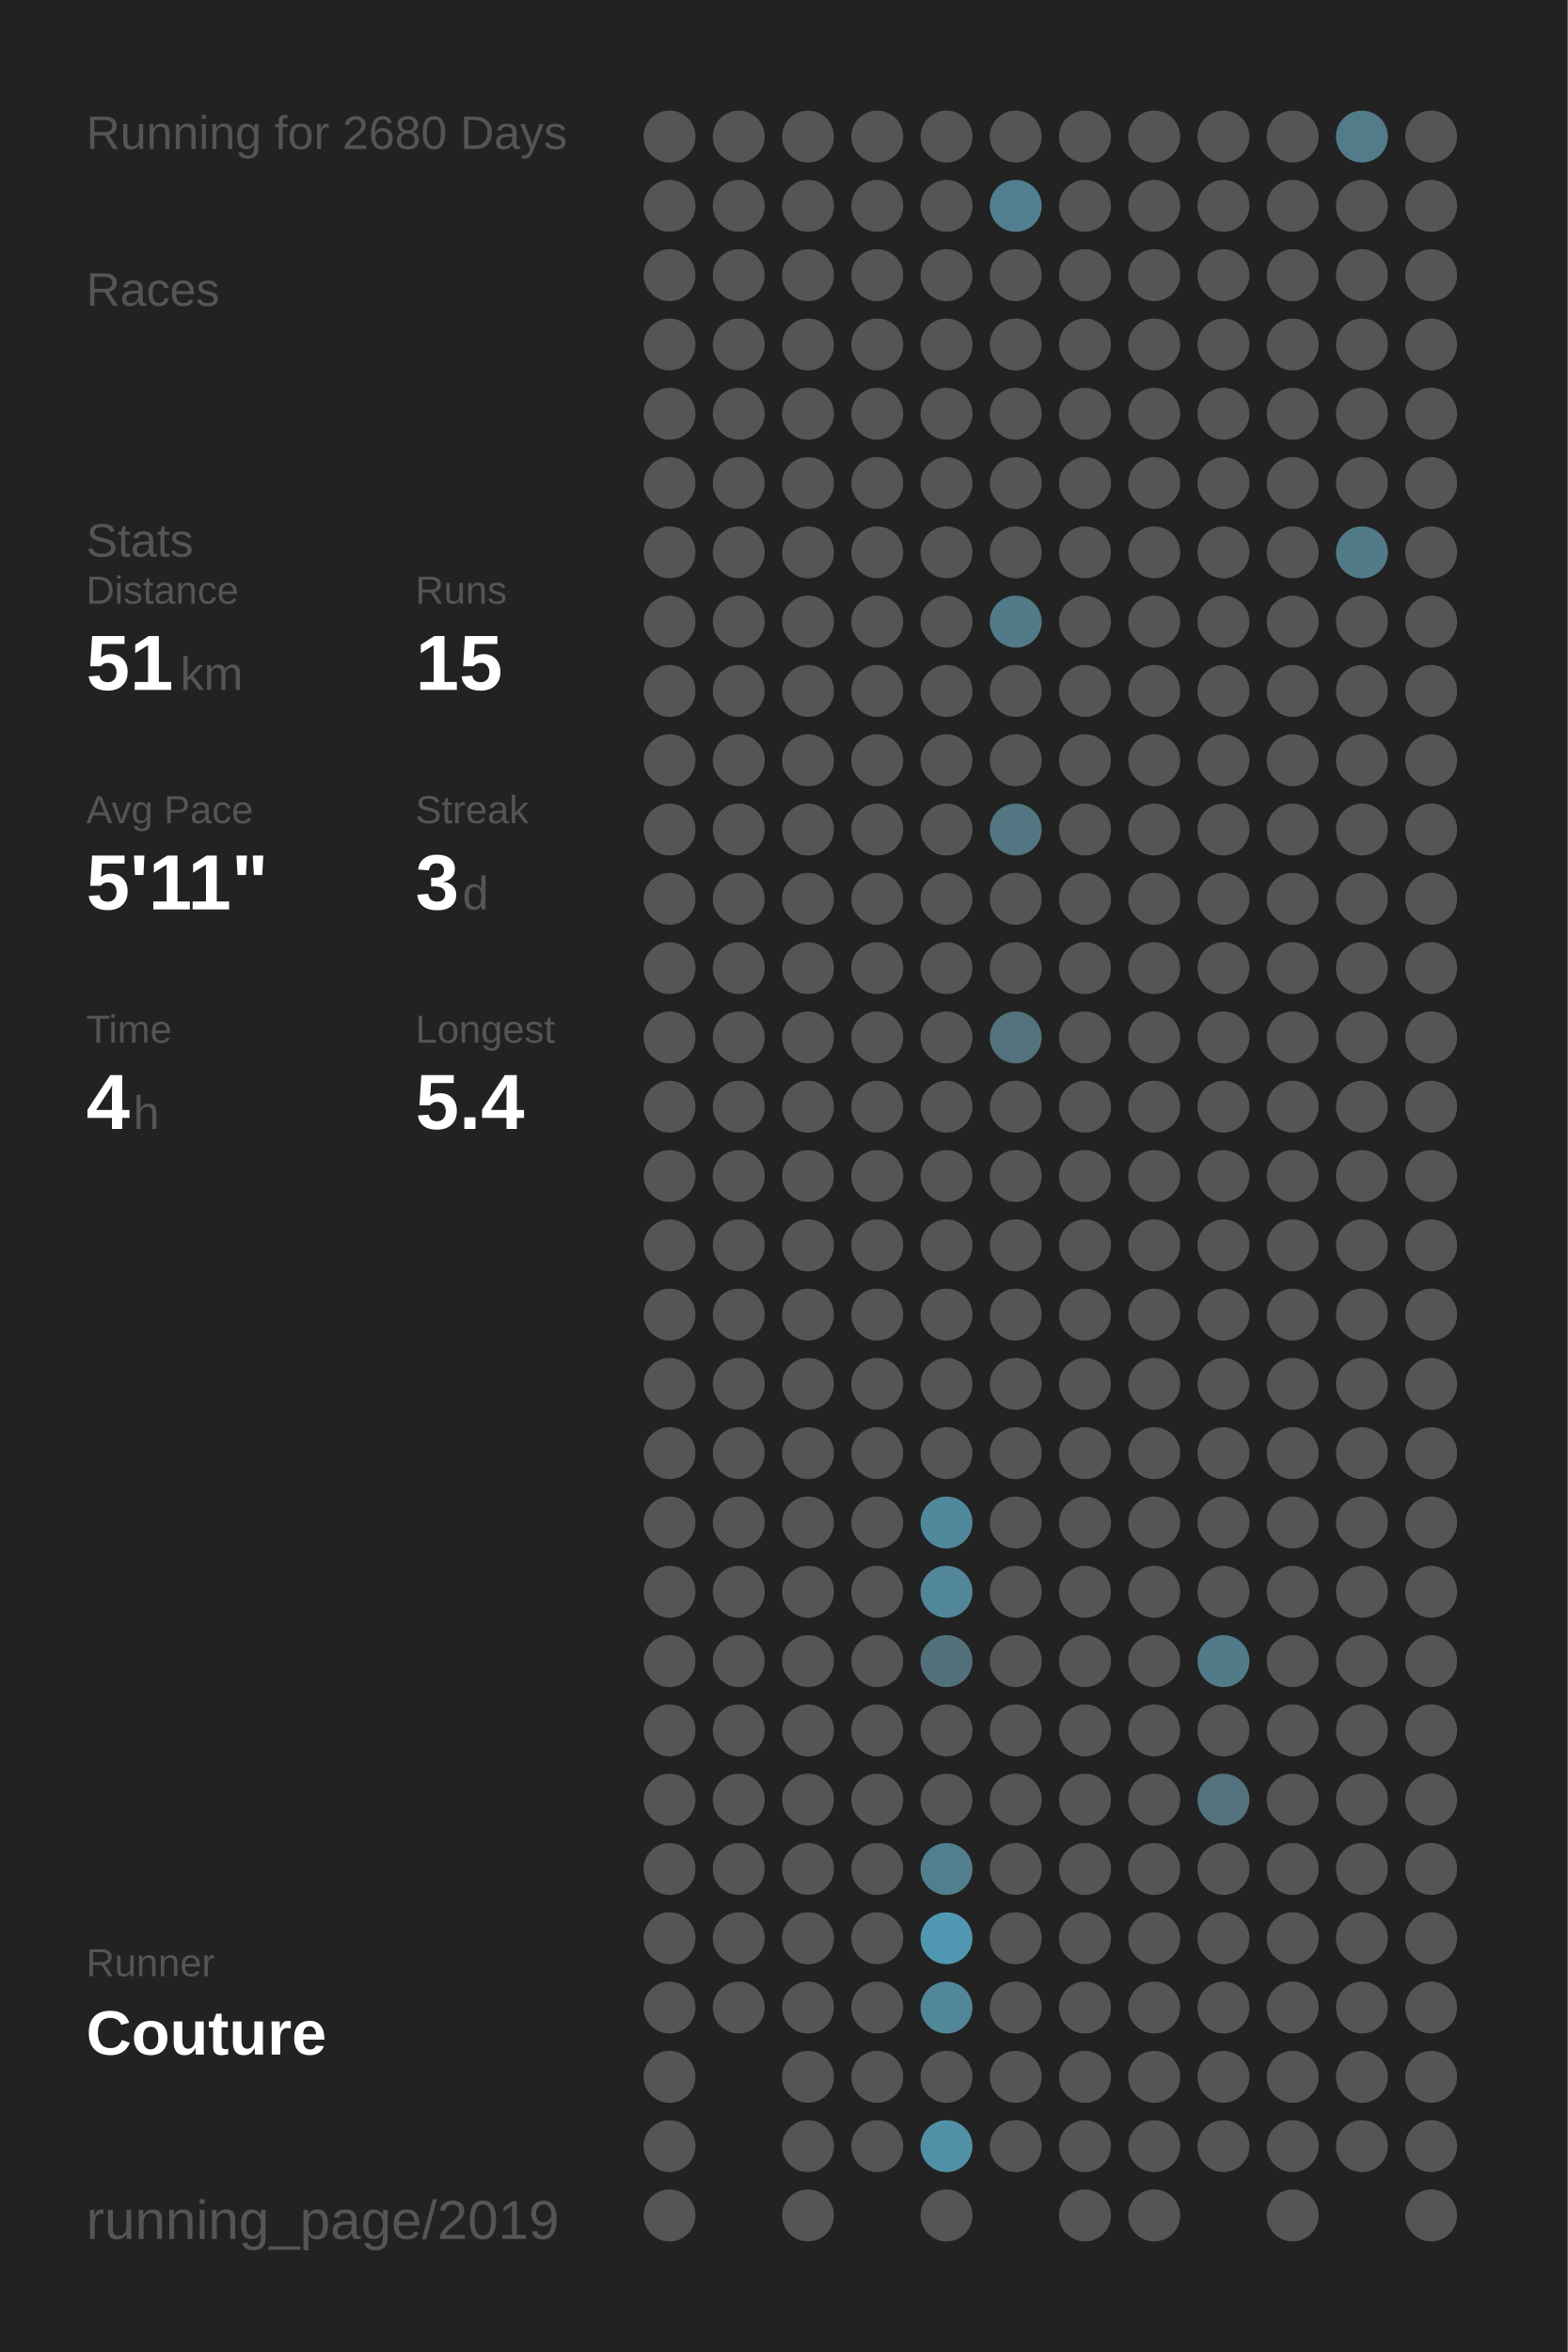
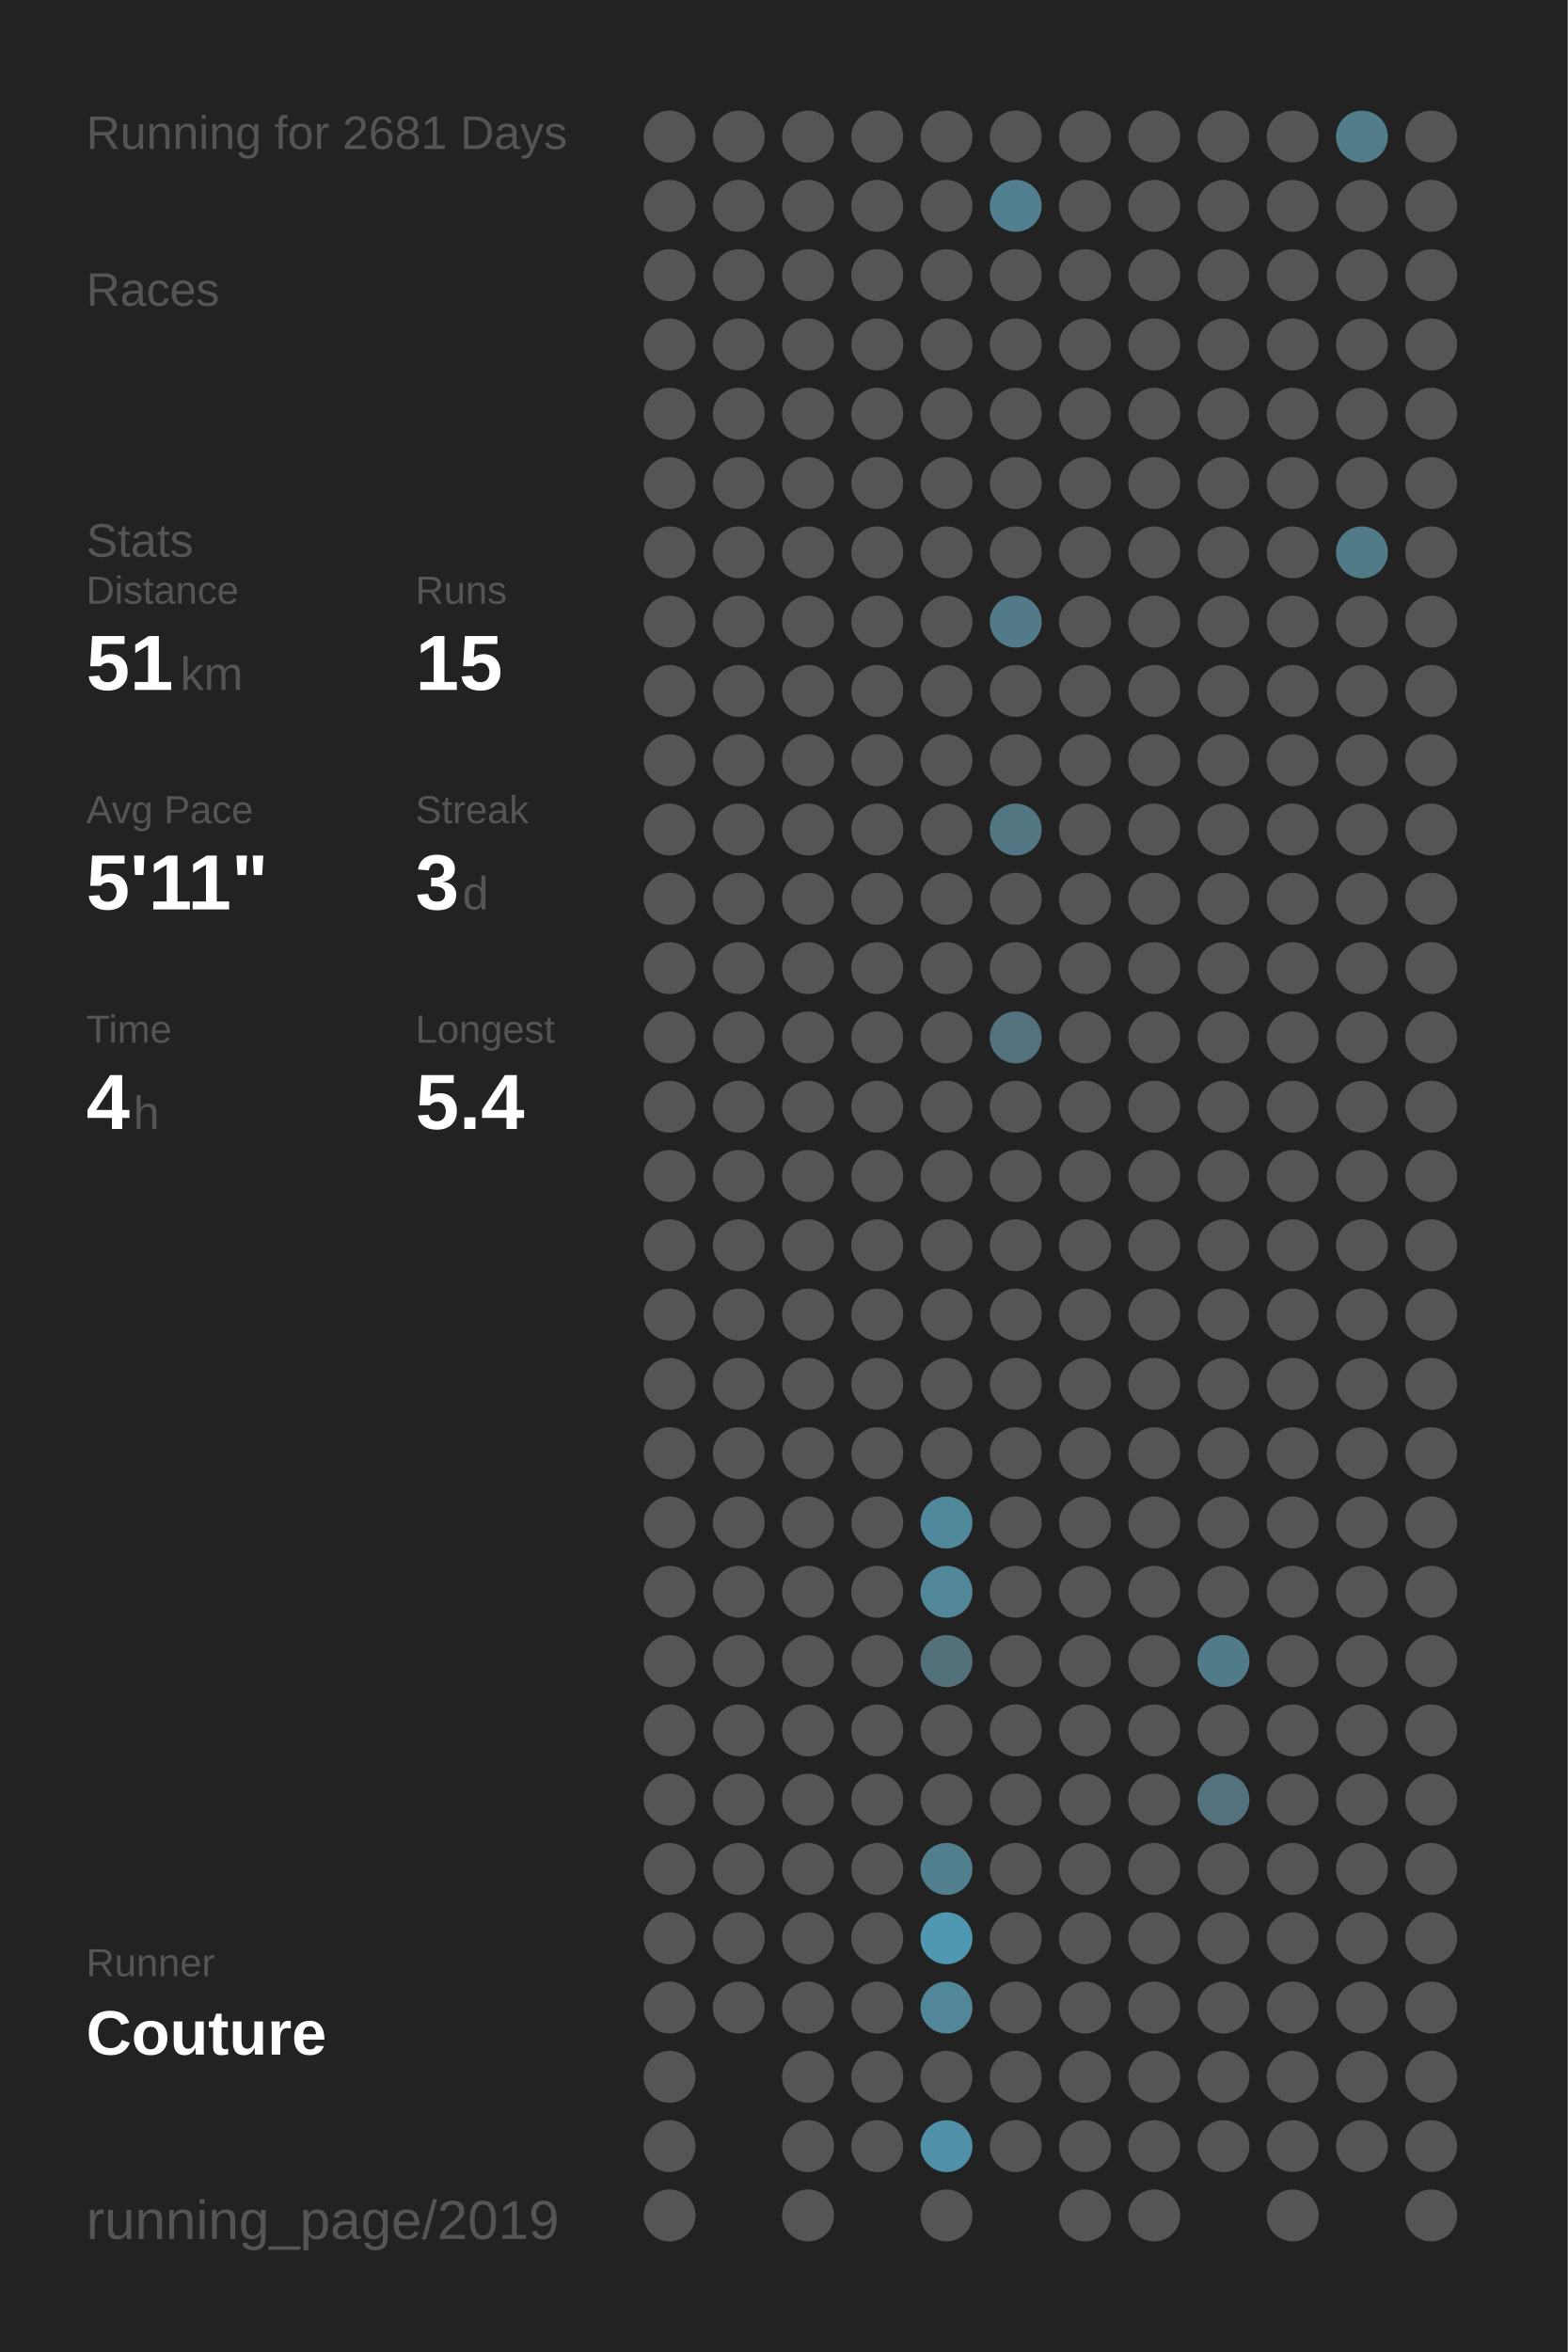
<svg xmlns="http://www.w3.org/2000/svg" baseProfile="full" height="300mm" version="1.1" viewBox="0,0,200,300" width="200mm">
  <defs />
  <rect fill="#222222" height="300" width="200" x="0" y="0" />
-   <text fill="#555555" style="font-size:6px; font-family:Arial;" x="11" y="19">Running for 2680 Days</text>
+   <text fill="#555555" style="font-size:6px; font-family:Arial;" x="11" y="19">Running for 2681 Days</text>
  <text fill="#555555" style="font-size:6px; font-family:Arial;" x="11" y="39">Races</text>
  <text fill="#555555" style="font-size:6px; font-family:Arial;" x="11" y="71">Stats</text>
  <text fill="#555555" style="font-size:5px; font-family:Arial;" x="11" y="77">Distance</text>
  <text fill="#FFFFFF" style="font-size:10px; font-family:Arial; font-weight:bold;" x="11" y="88">51</text>
  <text fill="#555555" style="font-size:6px; font-family:Arial;" x="23" y="88">km</text>
  <text fill="#555555" style="font-size:5px; font-family:Arial;" x="53" y="77">Runs</text>
  <text fill="#FFFFFF" style="font-size:10px; font-family:Arial; font-weight:bold;" x="53" y="88">15</text>
  <text fill="#555555" style="font-size:5px; font-family:Arial;" x="11" y="105">Avg Pace</text>
  <text fill="#FFFFFF" style="font-size:10px; font-family:Arial; font-weight:bold;" x="11" y="116">5'11"</text>
  <text fill="#555555" style="font-size:5px; font-family:Arial;" x="53" y="105">Streak</text>
  <text fill="#FFFFFF" style="font-size:10px; font-family:Arial; font-weight:bold;" x="53" y="116">3</text>
  <text fill="#555555" style="font-size:6px; font-family:Arial;" x="59" y="116">d</text>
  <text fill="#555555" style="font-size:5px; font-family:Arial;" x="11" y="133">Time</text>
  <text fill="#FFFFFF" style="font-size:10px; font-family:Arial; font-weight:bold;" x="11" y="144">4</text>
  <text fill="#555555" style="font-size:6px; font-family:Arial;" x="17" y="144">h</text>
  <text fill="#555555" style="font-size:5px; font-family:Arial;" x="53" y="133">Longest</text>
  <text fill="#FFFFFF" style="font-size:10px; font-family:Arial; font-weight:bold;" x="53" y="144">5.4</text>
  <text fill="#555555" style="font-size:5px; font-family:Arial;" x="11" y="252.065">Runner</text>
  <text fill="#FFFFFF" style="font-size:8px; font-family:Arial; font-weight:bold;" x="11" y="262.065">Couture</text>
  <text fill="#555555" style="font-size:7px; font-family:Arial;" x="11" y="285.581">running_page/2019</text>
  <circle cx="85.417" cy="17.419" fill="#555555" r="3.312" />
  <circle cx="85.417" cy="26.258" fill="#555555" r="3.312" />
  <circle cx="85.417" cy="35.097" fill="#555555" r="3.312" />
  <circle cx="85.417" cy="43.935" fill="#555555" r="3.312" />
  <circle cx="85.417" cy="52.774" fill="#555555" r="3.312" />
  <circle cx="85.417" cy="61.613" fill="#555555" r="3.312" />
  <circle cx="85.417" cy="70.452" fill="#555555" r="3.312" />
  <circle cx="85.417" cy="79.29" fill="#555555" r="3.312" />
  <circle cx="85.417" cy="88.129" fill="#555555" r="3.312" />
  <circle cx="85.417" cy="96.968" fill="#555555" r="3.312" />
  <circle cx="85.417" cy="105.806" fill="#555555" r="3.312" />
  <circle cx="85.417" cy="114.645" fill="#555555" r="3.312" />
  <circle cx="85.417" cy="123.484" fill="#555555" r="3.312" />
  <circle cx="85.417" cy="132.323" fill="#555555" r="3.312" />
  <circle cx="85.417" cy="141.161" fill="#555555" r="3.312" />
  <circle cx="85.417" cy="150" fill="#555555" r="3.312" />
  <circle cx="85.417" cy="158.839" fill="#555555" r="3.312" />
  <circle cx="85.417" cy="167.677" fill="#555555" r="3.312" />
  <circle cx="85.417" cy="176.516" fill="#555555" r="3.312" />
  <circle cx="85.417" cy="185.355" fill="#555555" r="3.312" />
  <circle cx="85.417" cy="194.194" fill="#555555" r="3.312" />
  <circle cx="85.417" cy="203.032" fill="#555555" r="3.312" />
  <circle cx="85.417" cy="211.871" fill="#555555" r="3.312" />
  <circle cx="85.417" cy="220.71" fill="#555555" r="3.312" />
  <circle cx="85.417" cy="229.548" fill="#555555" r="3.312" />
  <circle cx="85.417" cy="238.387" fill="#555555" r="3.312" />
  <circle cx="85.417" cy="247.226" fill="#555555" r="3.312" />
  <circle cx="85.417" cy="256.065" fill="#555555" r="3.312" />
  <circle cx="85.417" cy="264.903" fill="#555555" r="3.312" />
  <circle cx="85.417" cy="273.742" fill="#555555" r="3.312" />
  <circle cx="85.417" cy="282.581" fill="#555555" r="3.312" />
  <circle cx="94.25" cy="17.419" fill="#555555" r="3.312" />
  <circle cx="94.25" cy="26.258" fill="#555555" r="3.312" />
  <circle cx="94.25" cy="35.097" fill="#555555" r="3.312" />
  <circle cx="94.25" cy="43.935" fill="#555555" r="3.312" />
  <circle cx="94.25" cy="52.774" fill="#555555" r="3.312" />
  <circle cx="94.25" cy="61.613" fill="#555555" r="3.312" />
  <circle cx="94.25" cy="70.452" fill="#555555" r="3.312" />
  <circle cx="94.25" cy="79.29" fill="#555555" r="3.312" />
  <circle cx="94.25" cy="88.129" fill="#555555" r="3.312" />
  <circle cx="94.25" cy="96.968" fill="#555555" r="3.312" />
  <circle cx="94.25" cy="105.806" fill="#555555" r="3.312" />
  <circle cx="94.25" cy="114.645" fill="#555555" r="3.312" />
  <circle cx="94.25" cy="123.484" fill="#555555" r="3.312" />
  <circle cx="94.25" cy="132.323" fill="#555555" r="3.312" />
  <circle cx="94.25" cy="141.161" fill="#555555" r="3.312" />
  <circle cx="94.25" cy="150" fill="#555555" r="3.312" />
  <circle cx="94.25" cy="158.839" fill="#555555" r="3.312" />
  <circle cx="94.25" cy="167.677" fill="#555555" r="3.312" />
  <circle cx="94.25" cy="176.516" fill="#555555" r="3.312" />
  <circle cx="94.25" cy="185.355" fill="#555555" r="3.312" />
  <circle cx="94.25" cy="194.194" fill="#555555" r="3.312" />
  <circle cx="94.25" cy="203.032" fill="#555555" r="3.312" />
  <circle cx="94.25" cy="211.871" fill="#555555" r="3.312" />
  <circle cx="94.25" cy="220.71" fill="#555555" r="3.312" />
  <circle cx="94.25" cy="229.548" fill="#555555" r="3.312" />
  <circle cx="94.25" cy="238.387" fill="#555555" r="3.312" />
  <circle cx="94.25" cy="247.226" fill="#555555" r="3.312" />
  <circle cx="94.25" cy="256.065" fill="#555555" r="3.312" />
  <circle cx="103.083" cy="17.419" fill="#555555" r="3.312" />
  <circle cx="103.083" cy="26.258" fill="#555555" r="3.312" />
  <circle cx="103.083" cy="35.097" fill="#555555" r="3.312" />
  <circle cx="103.083" cy="43.935" fill="#555555" r="3.312" />
  <circle cx="103.083" cy="52.774" fill="#555555" r="3.312" />
  <circle cx="103.083" cy="61.613" fill="#555555" r="3.312" />
  <circle cx="103.083" cy="70.452" fill="#555555" r="3.312" />
  <circle cx="103.083" cy="79.29" fill="#555555" r="3.312" />
  <circle cx="103.083" cy="88.129" fill="#555555" r="3.312" />
  <circle cx="103.083" cy="96.968" fill="#555555" r="3.312" />
  <circle cx="103.083" cy="105.806" fill="#555555" r="3.312" />
  <circle cx="103.083" cy="114.645" fill="#555555" r="3.312" />
  <circle cx="103.083" cy="123.484" fill="#555555" r="3.312" />
  <circle cx="103.083" cy="132.323" fill="#555555" r="3.312" />
  <circle cx="103.083" cy="141.161" fill="#555555" r="3.312" />
  <circle cx="103.083" cy="150" fill="#555555" r="3.312" />
  <circle cx="103.083" cy="158.839" fill="#555555" r="3.312" />
  <circle cx="103.083" cy="167.677" fill="#555555" r="3.312" />
  <circle cx="103.083" cy="176.516" fill="#555555" r="3.312" />
  <circle cx="103.083" cy="185.355" fill="#555555" r="3.312" />
  <circle cx="103.083" cy="194.194" fill="#555555" r="3.312" />
  <circle cx="103.083" cy="203.032" fill="#555555" r="3.312" />
  <circle cx="103.083" cy="211.871" fill="#555555" r="3.312" />
  <circle cx="103.083" cy="220.71" fill="#555555" r="3.312" />
  <circle cx="103.083" cy="229.548" fill="#555555" r="3.312" />
  <circle cx="103.083" cy="238.387" fill="#555555" r="3.312" />
  <circle cx="103.083" cy="247.226" fill="#555555" r="3.312" />
  <circle cx="103.083" cy="256.065" fill="#555555" r="3.312" />
  <circle cx="103.083" cy="264.903" fill="#555555" r="3.312" />
  <circle cx="103.083" cy="273.742" fill="#555555" r="3.312" />
  <circle cx="103.083" cy="282.581" fill="#555555" r="3.312" />
  <circle cx="111.917" cy="17.419" fill="#555555" r="3.312" />
  <circle cx="111.917" cy="26.258" fill="#555555" r="3.312" />
  <circle cx="111.917" cy="35.097" fill="#555555" r="3.312" />
  <circle cx="111.917" cy="43.935" fill="#555555" r="3.312" />
  <circle cx="111.917" cy="52.774" fill="#555555" r="3.312" />
  <circle cx="111.917" cy="61.613" fill="#555555" r="3.312" />
  <circle cx="111.917" cy="70.452" fill="#555555" r="3.312" />
  <circle cx="111.917" cy="79.29" fill="#555555" r="3.312" />
  <circle cx="111.917" cy="88.129" fill="#555555" r="3.312" />
  <circle cx="111.917" cy="96.968" fill="#555555" r="3.312" />
  <circle cx="111.917" cy="105.806" fill="#555555" r="3.312" />
  <circle cx="111.917" cy="114.645" fill="#555555" r="3.312" />
  <circle cx="111.917" cy="123.484" fill="#555555" r="3.312" />
  <circle cx="111.917" cy="132.323" fill="#555555" r="3.312" />
  <circle cx="111.917" cy="141.161" fill="#555555" r="3.312" />
  <circle cx="111.917" cy="150" fill="#555555" r="3.312" />
  <circle cx="111.917" cy="158.839" fill="#555555" r="3.312" />
  <circle cx="111.917" cy="167.677" fill="#555555" r="3.312" />
  <circle cx="111.917" cy="176.516" fill="#555555" r="3.312" />
  <circle cx="111.917" cy="185.355" fill="#555555" r="3.312" />
  <circle cx="111.917" cy="194.194" fill="#555555" r="3.312" />
  <circle cx="111.917" cy="203.032" fill="#555555" r="3.312" />
  <circle cx="111.917" cy="211.871" fill="#555555" r="3.312" />
  <circle cx="111.917" cy="220.71" fill="#555555" r="3.312" />
  <circle cx="111.917" cy="229.548" fill="#555555" r="3.312" />
  <circle cx="111.917" cy="238.387" fill="#555555" r="3.312" />
  <circle cx="111.917" cy="247.226" fill="#555555" r="3.312" />
  <circle cx="111.917" cy="256.065" fill="#555555" r="3.312" />
  <circle cx="111.917" cy="264.903" fill="#555555" r="3.312" />
  <circle cx="111.917" cy="273.742" fill="#555555" r="3.312" />
  <circle cx="120.75" cy="17.419" fill="#555555" r="3.312" />
  <circle cx="120.75" cy="26.258" fill="#555555" r="3.312" />
  <circle cx="120.75" cy="35.097" fill="#555555" r="3.312" />
  <circle cx="120.75" cy="43.935" fill="#555555" r="3.312" />
  <circle cx="120.75" cy="52.774" fill="#555555" r="3.312" />
  <circle cx="120.75" cy="61.613" fill="#555555" r="3.312" />
  <circle cx="120.75" cy="70.452" fill="#555555" r="3.312" />
  <circle cx="120.75" cy="79.29" fill="#555555" r="3.312" />
  <circle cx="120.75" cy="88.129" fill="#555555" r="3.312" />
  <circle cx="120.75" cy="96.968" fill="#555555" r="3.312" />
  <circle cx="120.75" cy="105.806" fill="#555555" r="3.312" />
  <circle cx="120.75" cy="114.645" fill="#555555" r="3.312" />
  <circle cx="120.75" cy="123.484" fill="#555555" r="3.312" />
  <circle cx="120.75" cy="132.323" fill="#555555" r="3.312" />
  <circle cx="120.75" cy="141.161" fill="#555555" r="3.312" />
  <circle cx="120.75" cy="150" fill="#555555" r="3.312" />
  <circle cx="120.75" cy="158.839" fill="#555555" r="3.312" />
  <circle cx="120.75" cy="167.677" fill="#555555" r="3.312" />
  <circle cx="120.75" cy="176.516" fill="#555555" r="3.312" />
  <circle cx="120.75" cy="185.355" fill="#555555" r="3.312" />
  <circle cx="120.75" cy="194.194" fill="#51899c" r="3.312" />
  <circle cx="120.75" cy="203.032" fill="#518799" r="3.312" />
  <circle cx="120.75" cy="211.871" fill="#53717b" r="3.312" />
  <circle cx="120.75" cy="220.71" fill="#555555" r="3.312" />
  <circle cx="120.75" cy="229.548" fill="#555555" r="3.312" />
  <circle cx="120.75" cy="238.387" fill="#527f8e" r="3.312" />
  <circle cx="120.75" cy="247.226" fill="#5098b1" r="3.312" />
  <circle cx="120.75" cy="256.065" fill="#518799" r="3.312" />
  <circle cx="120.75" cy="264.903" fill="#555555" r="3.312" />
  <circle cx="120.75" cy="273.742" fill="#5191a7" r="3.312" />
  <circle cx="120.75" cy="282.581" fill="#555555" r="3.312" />
  <circle cx="129.583" cy="17.419" fill="#555555" r="3.312" />
  <circle cx="129.583" cy="26.258" fill="#528090" r="3.312" />
  <circle cx="129.583" cy="35.097" fill="#555555" r="3.312" />
  <circle cx="129.583" cy="43.935" fill="#555555" r="3.312" />
  <circle cx="129.583" cy="52.774" fill="#555555" r="3.312" />
  <circle cx="129.583" cy="61.613" fill="#555555" r="3.312" />
  <circle cx="129.583" cy="70.452" fill="#555555" r="3.312" />
  <circle cx="129.583" cy="79.29" fill="#527a88" r="3.312" />
  <circle cx="129.583" cy="88.129" fill="#555555" r="3.312" />
  <circle cx="129.583" cy="96.968" fill="#555555" r="3.312" />
  <circle cx="129.583" cy="105.806" fill="#527682" r="3.312" />
  <circle cx="129.583" cy="114.645" fill="#555555" r="3.312" />
  <circle cx="129.583" cy="123.484" fill="#555555" r="3.312" />
  <circle cx="129.583" cy="132.323" fill="#53727d" r="3.312" />
  <circle cx="129.583" cy="141.161" fill="#555555" r="3.312" />
  <circle cx="129.583" cy="150" fill="#555555" r="3.312" />
  <circle cx="129.583" cy="158.839" fill="#555555" r="3.312" />
  <circle cx="129.583" cy="167.677" fill="#555555" r="3.312" />
  <circle cx="129.583" cy="176.516" fill="#555555" r="3.312" />
  <circle cx="129.583" cy="185.355" fill="#555555" r="3.312" />
  <circle cx="129.583" cy="194.194" fill="#555555" r="3.312" />
  <circle cx="129.583" cy="203.032" fill="#555555" r="3.312" />
  <circle cx="129.583" cy="211.871" fill="#555555" r="3.312" />
  <circle cx="129.583" cy="220.71" fill="#555555" r="3.312" />
  <circle cx="129.583" cy="229.548" fill="#555555" r="3.312" />
  <circle cx="129.583" cy="238.387" fill="#555555" r="3.312" />
  <circle cx="129.583" cy="247.226" fill="#555555" r="3.312" />
  <circle cx="129.583" cy="256.065" fill="#555555" r="3.312" />
  <circle cx="129.583" cy="264.903" fill="#555555" r="3.312" />
  <circle cx="129.583" cy="273.742" fill="#555555" r="3.312" />
  <circle cx="138.417" cy="17.419" fill="#555555" r="3.312" />
  <circle cx="138.417" cy="26.258" fill="#555555" r="3.312" />
  <circle cx="138.417" cy="35.097" fill="#555555" r="3.312" />
  <circle cx="138.417" cy="43.935" fill="#555555" r="3.312" />
  <circle cx="138.417" cy="52.774" fill="#555555" r="3.312" />
  <circle cx="138.417" cy="61.613" fill="#555555" r="3.312" />
  <circle cx="138.417" cy="70.452" fill="#555555" r="3.312" />
  <circle cx="138.417" cy="79.29" fill="#555555" r="3.312" />
  <circle cx="138.417" cy="88.129" fill="#555555" r="3.312" />
  <circle cx="138.417" cy="96.968" fill="#555555" r="3.312" />
  <circle cx="138.417" cy="105.806" fill="#555555" r="3.312" />
  <circle cx="138.417" cy="114.645" fill="#555555" r="3.312" />
  <circle cx="138.417" cy="123.484" fill="#555555" r="3.312" />
  <circle cx="138.417" cy="132.323" fill="#555555" r="3.312" />
  <circle cx="138.417" cy="141.161" fill="#555555" r="3.312" />
  <circle cx="138.417" cy="150" fill="#555555" r="3.312" />
  <circle cx="138.417" cy="158.839" fill="#555555" r="3.312" />
  <circle cx="138.417" cy="167.677" fill="#555555" r="3.312" />
  <circle cx="138.417" cy="176.516" fill="#555555" r="3.312" />
  <circle cx="138.417" cy="185.355" fill="#555555" r="3.312" />
  <circle cx="138.417" cy="194.194" fill="#555555" r="3.312" />
  <circle cx="138.417" cy="203.032" fill="#555555" r="3.312" />
  <circle cx="138.417" cy="211.871" fill="#555555" r="3.312" />
  <circle cx="138.417" cy="220.71" fill="#555555" r="3.312" />
  <circle cx="138.417" cy="229.548" fill="#555555" r="3.312" />
  <circle cx="138.417" cy="238.387" fill="#555555" r="3.312" />
  <circle cx="138.417" cy="247.226" fill="#555555" r="3.312" />
  <circle cx="138.417" cy="256.065" fill="#555555" r="3.312" />
  <circle cx="138.417" cy="264.903" fill="#555555" r="3.312" />
  <circle cx="138.417" cy="273.742" fill="#555555" r="3.312" />
  <circle cx="138.417" cy="282.581" fill="#555555" r="3.312" />
  <circle cx="147.25" cy="17.419" fill="#555555" r="3.312" />
  <circle cx="147.25" cy="26.258" fill="#555555" r="3.312" />
  <circle cx="147.25" cy="35.097" fill="#555555" r="3.312" />
  <circle cx="147.25" cy="43.935" fill="#555555" r="3.312" />
  <circle cx="147.25" cy="52.774" fill="#555555" r="3.312" />
  <circle cx="147.25" cy="61.613" fill="#555555" r="3.312" />
  <circle cx="147.25" cy="70.452" fill="#555555" r="3.312" />
  <circle cx="147.25" cy="79.29" fill="#555555" r="3.312" />
  <circle cx="147.25" cy="88.129" fill="#555555" r="3.312" />
  <circle cx="147.25" cy="96.968" fill="#555555" r="3.312" />
  <circle cx="147.25" cy="105.806" fill="#555555" r="3.312" />
  <circle cx="147.25" cy="114.645" fill="#555555" r="3.312" />
  <circle cx="147.25" cy="123.484" fill="#555555" r="3.312" />
  <circle cx="147.25" cy="132.323" fill="#555555" r="3.312" />
  <circle cx="147.25" cy="141.161" fill="#555555" r="3.312" />
  <circle cx="147.25" cy="150" fill="#555555" r="3.312" />
  <circle cx="147.25" cy="158.839" fill="#555555" r="3.312" />
  <circle cx="147.25" cy="167.677" fill="#555555" r="3.312" />
  <circle cx="147.25" cy="176.516" fill="#555555" r="3.312" />
  <circle cx="147.25" cy="185.355" fill="#555555" r="3.312" />
  <circle cx="147.25" cy="194.194" fill="#555555" r="3.312" />
  <circle cx="147.25" cy="203.032" fill="#555555" r="3.312" />
  <circle cx="147.25" cy="211.871" fill="#555555" r="3.312" />
  <circle cx="147.25" cy="220.71" fill="#555555" r="3.312" />
  <circle cx="147.25" cy="229.548" fill="#555555" r="3.312" />
  <circle cx="147.25" cy="238.387" fill="#555555" r="3.312" />
  <circle cx="147.25" cy="247.226" fill="#555555" r="3.312" />
  <circle cx="147.25" cy="256.065" fill="#555555" r="3.312" />
  <circle cx="147.25" cy="264.903" fill="#555555" r="3.312" />
  <circle cx="147.25" cy="273.742" fill="#555555" r="3.312" />
  <circle cx="147.25" cy="282.581" fill="#555555" r="3.312" />
  <circle cx="156.083" cy="17.419" fill="#555555" r="3.312" />
  <circle cx="156.083" cy="26.258" fill="#555555" r="3.312" />
  <circle cx="156.083" cy="35.097" fill="#555555" r="3.312" />
  <circle cx="156.083" cy="43.935" fill="#555555" r="3.312" />
  <circle cx="156.083" cy="52.774" fill="#555555" r="3.312" />
  <circle cx="156.083" cy="61.613" fill="#555555" r="3.312" />
  <circle cx="156.083" cy="70.452" fill="#555555" r="3.312" />
  <circle cx="156.083" cy="79.29" fill="#555555" r="3.312" />
  <circle cx="156.083" cy="88.129" fill="#555555" r="3.312" />
  <circle cx="156.083" cy="96.968" fill="#555555" r="3.312" />
  <circle cx="156.083" cy="105.806" fill="#555555" r="3.312" />
  <circle cx="156.083" cy="114.645" fill="#555555" r="3.312" />
  <circle cx="156.083" cy="123.484" fill="#555555" r="3.312" />
  <circle cx="156.083" cy="132.323" fill="#555555" r="3.312" />
  <circle cx="156.083" cy="141.161" fill="#555555" r="3.312" />
  <circle cx="156.083" cy="150" fill="#555555" r="3.312" />
  <circle cx="156.083" cy="158.839" fill="#555555" r="3.312" />
  <circle cx="156.083" cy="167.677" fill="#555555" r="3.312" />
  <circle cx="156.083" cy="176.516" fill="#555555" r="3.312" />
  <circle cx="156.083" cy="185.355" fill="#555555" r="3.312" />
  <circle cx="156.083" cy="194.194" fill="#555555" r="3.312" />
  <circle cx="156.083" cy="203.032" fill="#555555" r="3.312" />
  <circle cx="156.083" cy="211.871" fill="#527b89" r="3.312" />
  <circle cx="156.083" cy="220.71" fill="#555555" r="3.312" />
  <circle cx="156.083" cy="229.548" fill="#53727d" r="3.312" />
  <circle cx="156.083" cy="238.387" fill="#555555" r="3.312" />
  <circle cx="156.083" cy="247.226" fill="#555555" r="3.312" />
  <circle cx="156.083" cy="256.065" fill="#555555" r="3.312" />
  <circle cx="156.083" cy="264.903" fill="#555555" r="3.312" />
  <circle cx="156.083" cy="273.742" fill="#555555" r="3.312" />
  <circle cx="164.917" cy="17.419" fill="#555555" r="3.312" />
  <circle cx="164.917" cy="26.258" fill="#555555" r="3.312" />
  <circle cx="164.917" cy="35.097" fill="#555555" r="3.312" />
  <circle cx="164.917" cy="43.935" fill="#555555" r="3.312" />
  <circle cx="164.917" cy="52.774" fill="#555555" r="3.312" />
  <circle cx="164.917" cy="61.613" fill="#555555" r="3.312" />
  <circle cx="164.917" cy="70.452" fill="#555555" r="3.312" />
  <circle cx="164.917" cy="79.29" fill="#555555" r="3.312" />
  <circle cx="164.917" cy="88.129" fill="#555555" r="3.312" />
  <circle cx="164.917" cy="96.968" fill="#555555" r="3.312" />
  <circle cx="164.917" cy="105.806" fill="#555555" r="3.312" />
  <circle cx="164.917" cy="114.645" fill="#555555" r="3.312" />
  <circle cx="164.917" cy="123.484" fill="#555555" r="3.312" />
  <circle cx="164.917" cy="132.323" fill="#555555" r="3.312" />
  <circle cx="164.917" cy="141.161" fill="#555555" r="3.312" />
  <circle cx="164.917" cy="150" fill="#555555" r="3.312" />
  <circle cx="164.917" cy="158.839" fill="#555555" r="3.312" />
  <circle cx="164.917" cy="167.677" fill="#555555" r="3.312" />
  <circle cx="164.917" cy="176.516" fill="#555555" r="3.312" />
  <circle cx="164.917" cy="185.355" fill="#555555" r="3.312" />
  <circle cx="164.917" cy="194.194" fill="#555555" r="3.312" />
  <circle cx="164.917" cy="203.032" fill="#555555" r="3.312" />
  <circle cx="164.917" cy="211.871" fill="#555555" r="3.312" />
  <circle cx="164.917" cy="220.71" fill="#555555" r="3.312" />
  <circle cx="164.917" cy="229.548" fill="#555555" r="3.312" />
  <circle cx="164.917" cy="238.387" fill="#555555" r="3.312" />
  <circle cx="164.917" cy="247.226" fill="#555555" r="3.312" />
  <circle cx="164.917" cy="256.065" fill="#555555" r="3.312" />
  <circle cx="164.917" cy="264.903" fill="#555555" r="3.312" />
  <circle cx="164.917" cy="273.742" fill="#555555" r="3.312" />
  <circle cx="164.917" cy="282.581" fill="#555555" r="3.312" />
  <circle cx="173.75" cy="17.419" fill="#527c8a" r="3.312" />
  <circle cx="173.75" cy="26.258" fill="#555555" r="3.312" />
  <circle cx="173.75" cy="35.097" fill="#555555" r="3.312" />
  <circle cx="173.75" cy="43.935" fill="#555555" r="3.312" />
  <circle cx="173.75" cy="52.774" fill="#555555" r="3.312" />
  <circle cx="173.75" cy="61.613" fill="#555555" r="3.312" />
  <circle cx="173.75" cy="70.452" fill="#527b88" r="3.312" />
  <circle cx="173.75" cy="79.29" fill="#555555" r="3.312" />
  <circle cx="173.75" cy="88.129" fill="#555555" r="3.312" />
  <circle cx="173.75" cy="96.968" fill="#555555" r="3.312" />
  <circle cx="173.75" cy="105.806" fill="#555555" r="3.312" />
  <circle cx="173.75" cy="114.645" fill="#555555" r="3.312" />
  <circle cx="173.75" cy="123.484" fill="#555555" r="3.312" />
  <circle cx="173.75" cy="132.323" fill="#555555" r="3.312" />
  <circle cx="173.75" cy="141.161" fill="#555555" r="3.312" />
  <circle cx="173.75" cy="150" fill="#555555" r="3.312" />
  <circle cx="173.75" cy="158.839" fill="#555555" r="3.312" />
  <circle cx="173.75" cy="167.677" fill="#555555" r="3.312" />
  <circle cx="173.75" cy="176.516" fill="#555555" r="3.312" />
  <circle cx="173.75" cy="185.355" fill="#555555" r="3.312" />
  <circle cx="173.75" cy="194.194" fill="#555555" r="3.312" />
  <circle cx="173.75" cy="203.032" fill="#555555" r="3.312" />
  <circle cx="173.75" cy="211.871" fill="#555555" r="3.312" />
  <circle cx="173.75" cy="220.71" fill="#555555" r="3.312" />
  <circle cx="173.75" cy="229.548" fill="#555555" r="3.312" />
  <circle cx="173.75" cy="238.387" fill="#555555" r="3.312" />
  <circle cx="173.75" cy="247.226" fill="#555555" r="3.312" />
  <circle cx="173.75" cy="256.065" fill="#555555" r="3.312" />
  <circle cx="173.75" cy="264.903" fill="#555555" r="3.312" />
  <circle cx="173.75" cy="273.742" fill="#555555" r="3.312" />
  <circle cx="182.583" cy="17.419" fill="#555555" r="3.312" />
  <circle cx="182.583" cy="26.258" fill="#555555" r="3.312" />
  <circle cx="182.583" cy="35.097" fill="#555555" r="3.312" />
  <circle cx="182.583" cy="43.935" fill="#555555" r="3.312" />
  <circle cx="182.583" cy="52.774" fill="#555555" r="3.312" />
  <circle cx="182.583" cy="61.613" fill="#555555" r="3.312" />
  <circle cx="182.583" cy="70.452" fill="#555555" r="3.312" />
  <circle cx="182.583" cy="79.29" fill="#555555" r="3.312" />
  <circle cx="182.583" cy="88.129" fill="#555555" r="3.312" />
  <circle cx="182.583" cy="96.968" fill="#555555" r="3.312" />
  <circle cx="182.583" cy="105.806" fill="#555555" r="3.312" />
  <circle cx="182.583" cy="114.645" fill="#555555" r="3.312" />
  <circle cx="182.583" cy="123.484" fill="#555555" r="3.312" />
  <circle cx="182.583" cy="132.323" fill="#555555" r="3.312" />
  <circle cx="182.583" cy="141.161" fill="#555555" r="3.312" />
  <circle cx="182.583" cy="150" fill="#555555" r="3.312" />
  <circle cx="182.583" cy="158.839" fill="#555555" r="3.312" />
  <circle cx="182.583" cy="167.677" fill="#555555" r="3.312" />
  <circle cx="182.583" cy="176.516" fill="#555555" r="3.312" />
  <circle cx="182.583" cy="185.355" fill="#555555" r="3.312" />
  <circle cx="182.583" cy="194.194" fill="#555555" r="3.312" />
  <circle cx="182.583" cy="203.032" fill="#555555" r="3.312" />
  <circle cx="182.583" cy="211.871" fill="#555555" r="3.312" />
  <circle cx="182.583" cy="220.71" fill="#555555" r="3.312" />
  <circle cx="182.583" cy="229.548" fill="#555555" r="3.312" />
  <circle cx="182.583" cy="238.387" fill="#555555" r="3.312" />
  <circle cx="182.583" cy="247.226" fill="#555555" r="3.312" />
  <circle cx="182.583" cy="256.065" fill="#555555" r="3.312" />
  <circle cx="182.583" cy="264.903" fill="#555555" r="3.312" />
  <circle cx="182.583" cy="273.742" fill="#555555" r="3.312" />
  <circle cx="182.583" cy="282.581" fill="#555555" r="3.312" />
</svg>
